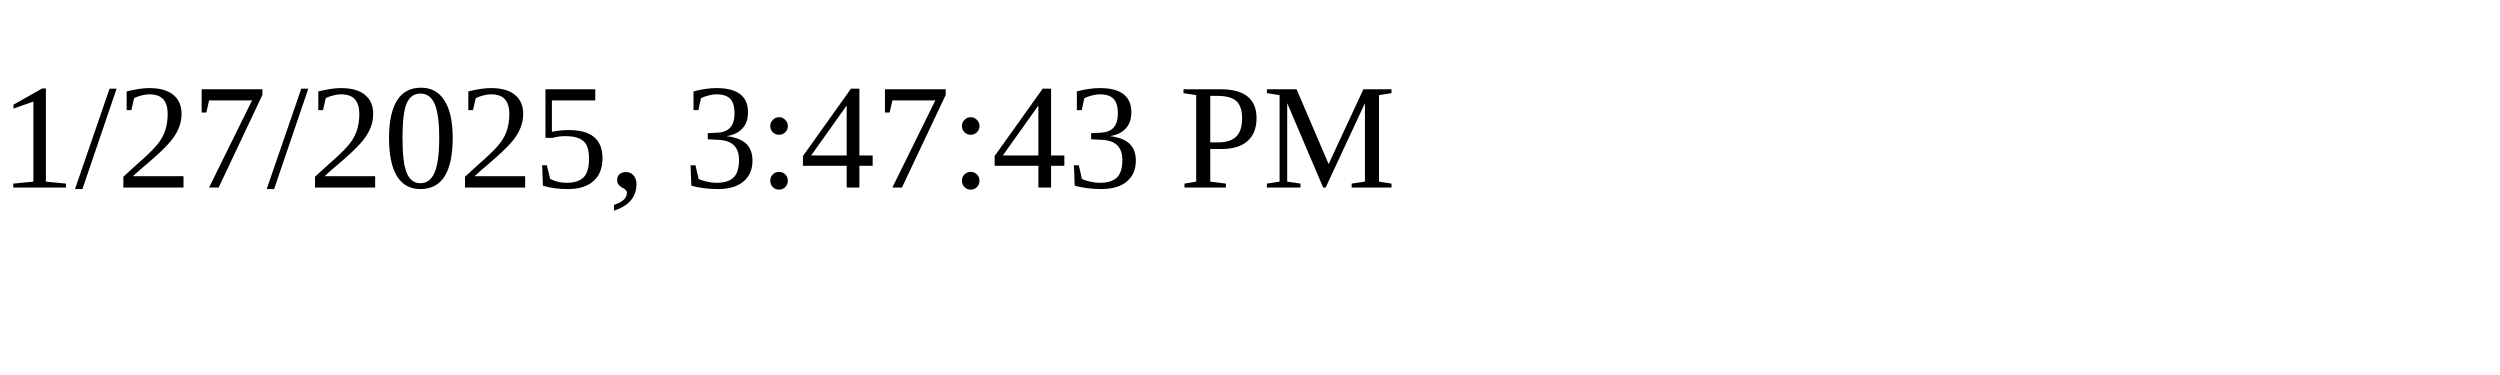
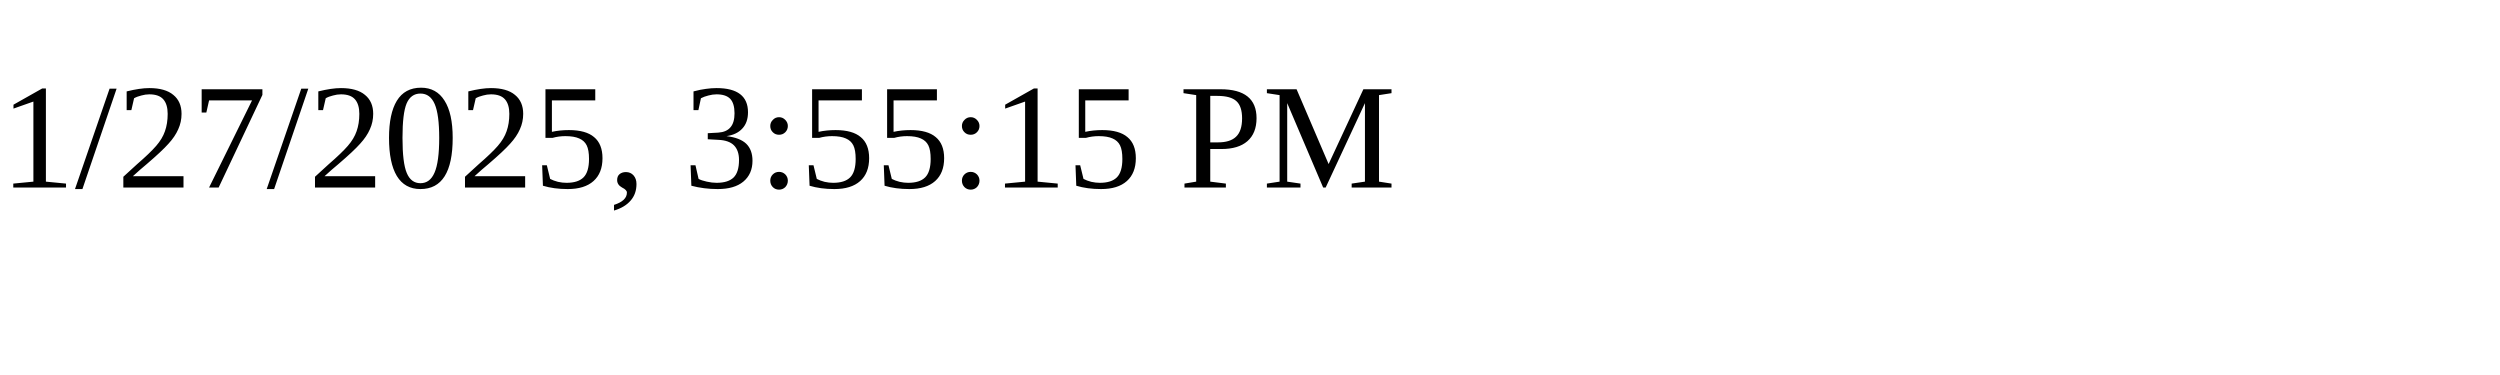
<svg xmlns="http://www.w3.org/2000/svg" height="30" width="200">
-   <text x="0" y="15">1/27/2025, 3:47:43 PM</text>
+   <text x="0" y="15">1/27/2025, 3:55:15 PM</text>
</svg>
